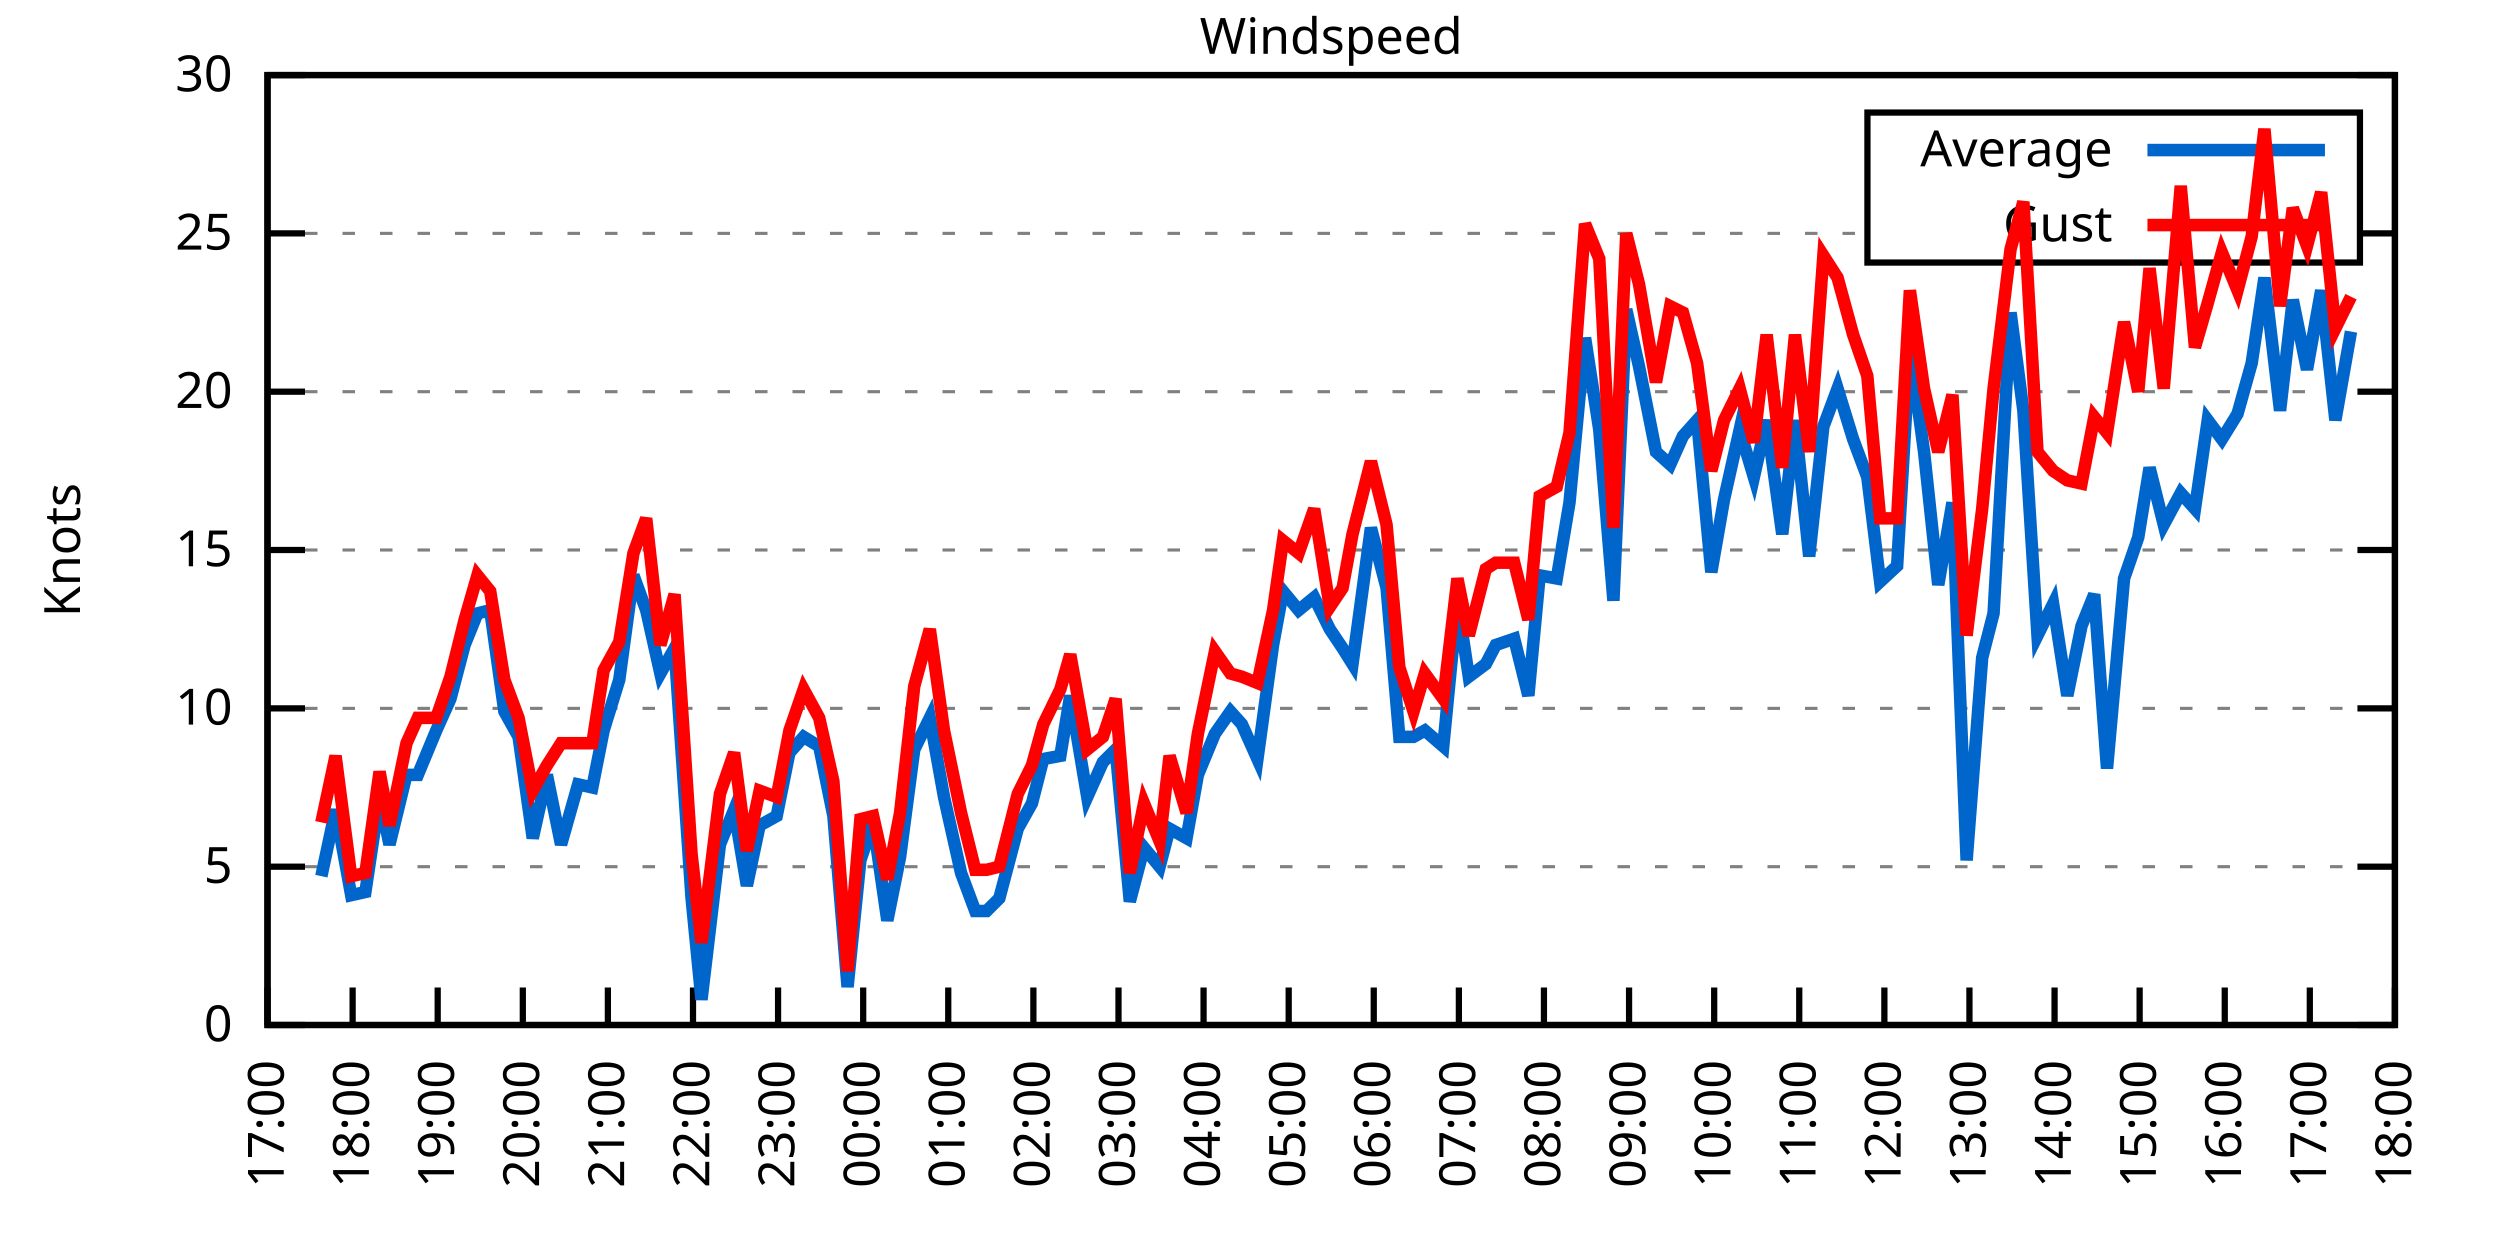
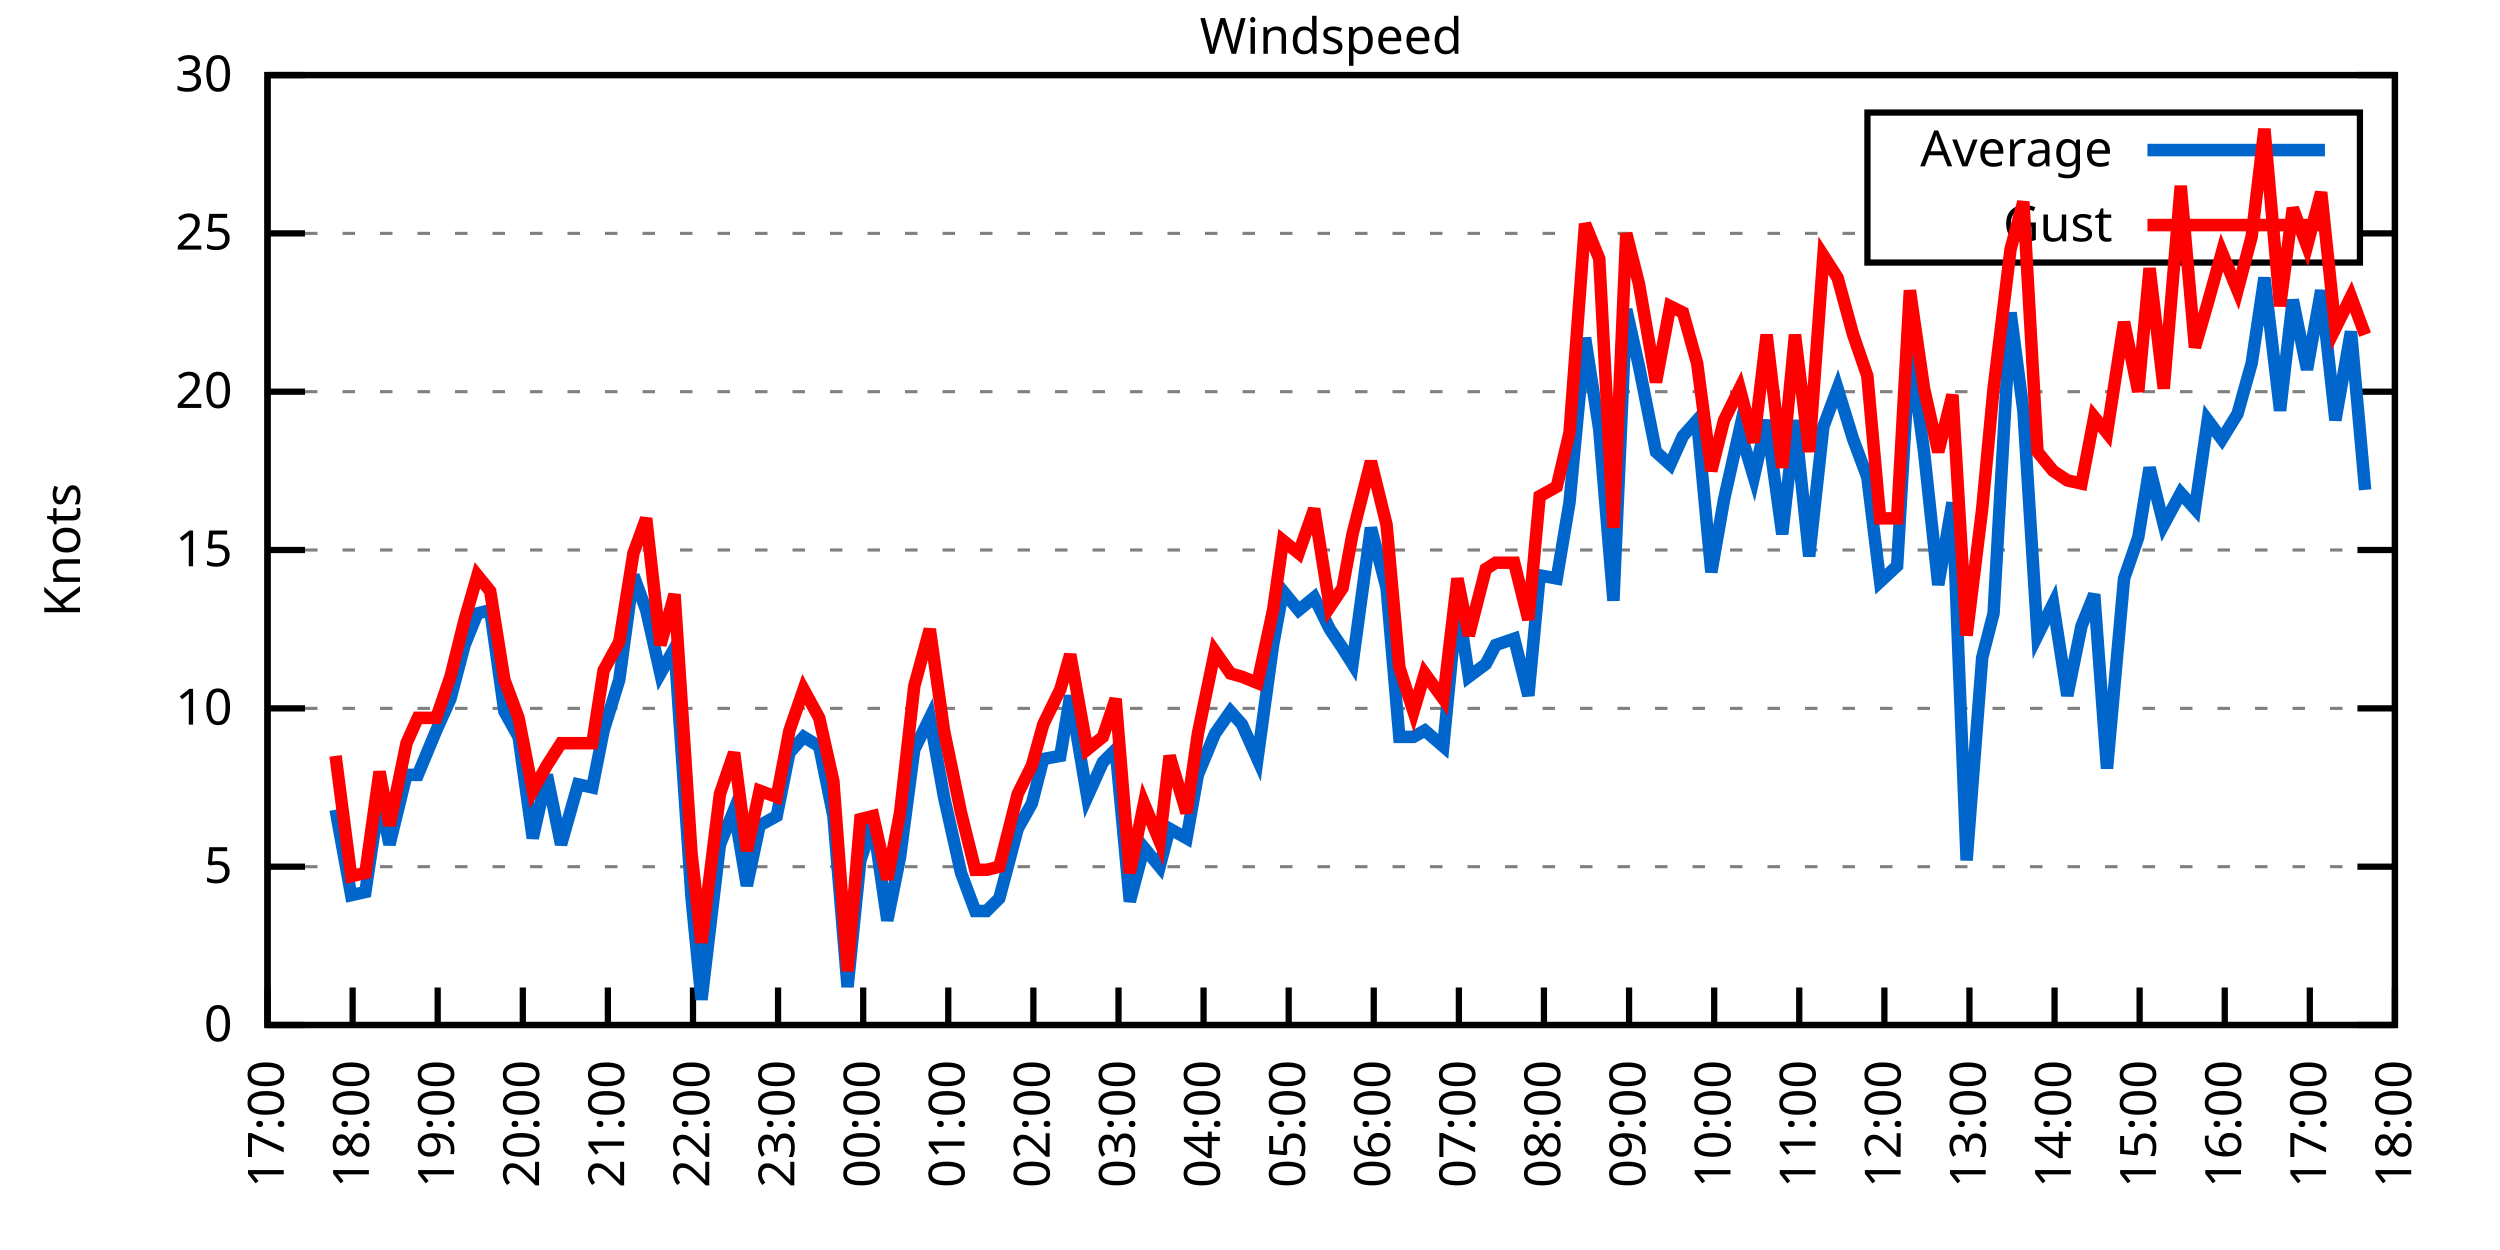
<svg xmlns="http://www.w3.org/2000/svg" xmlns:xlink="http://www.w3.org/1999/xlink" width="400" height="200" viewBox="0 0 400 200">
  <g id="gnuplot_canvas">
    <rect x="0" y="0" width="400" height="200" fill="none" />
    <defs>
      <circle id="gpDot" r="0.5" stroke-width="0.5" stroke="currentColor" />
      <path id="gpPt0" stroke-width="0.333" stroke="currentColor" d="M-1,0 h2 M0,-1 v2" />
      <path id="gpPt1" stroke-width="0.333" stroke="currentColor" d="M-1,-1 L1,1 M1,-1 L-1,1" />
      <path id="gpPt2" stroke-width="0.333" stroke="currentColor" d="M-1,0 L1,0 M0,-1 L0,1 M-1,-1 L1,1 M-1,1 L1,-1" />
      <rect id="gpPt3" stroke-width="0.333" stroke="currentColor" x="-1" y="-1" width="2" height="2" />
      <rect id="gpPt4" stroke-width="0.333" stroke="currentColor" fill="currentColor" x="-1" y="-1" width="2" height="2" />
      <circle id="gpPt5" stroke-width="0.333" stroke="currentColor" cx="0" cy="0" r="1" />
      <use xlink:href="#gpPt5" id="gpPt6" fill="currentColor" stroke="none" />
      <path id="gpPt7" stroke-width="0.333" stroke="currentColor" d="M0,-1.33 L-1.33,0.67 L1.33,0.67 z" />
      <use xlink:href="#gpPt7" id="gpPt8" fill="currentColor" stroke="none" />
      <use xlink:href="#gpPt7" id="gpPt9" stroke="currentColor" transform="rotate(180)" />
      <use xlink:href="#gpPt9" id="gpPt10" fill="currentColor" stroke="none" />
      <use xlink:href="#gpPt3" id="gpPt11" stroke="currentColor" transform="rotate(45)" />
      <use xlink:href="#gpPt11" id="gpPt12" fill="currentColor" stroke="none" />
      <path id="gpPt13" stroke-width="0.333" stroke="currentColor" d="M0,1.330 L1.265,0.411 L0.782,-1.067 L-0.782,-1.076 L-1.265,0.411 z" />
      <use xlink:href="#gpPt13" id="gpPt14" fill="currentColor" stroke="none" />
      <filter id="textbox" filterUnits="objectBoundingBox" x="0" y="0" height="1" width="1">
        <feFlood flood-color="white" flood-opacity="1" result="bgnd" />
        <feComposite in="SourceGraphic" in2="bgnd" operator="atop" />
      </filter>
      <filter id="greybox" filterUnits="objectBoundingBox" x="0" y="0" height="1" width="1">
        <feFlood flood-color="lightgrey" flood-opacity="1" result="grey" />
        <feComposite in="SourceGraphic" in2="grey" operator="atop" />
      </filter>
    </defs>
    <g fill="none" color="white" stroke="currentColor" stroke-width="1.00" stroke-linecap="butt" stroke-linejoin="miter">
</g>
    <g fill="none" color="black" stroke="currentColor" stroke-width="1.00" stroke-linecap="butt" stroke-linejoin="miter">
      <g stroke="none" shape-rendering="crispEdges">
        <polygon fill="rgb(255, 255, 255)" points="42.80,164.00 383.18,164.00 383.18,12.02 42.80,12.02 " />
      </g>
    </g>
    <g fill="none" color="black" stroke="currentColor" stroke-width="1.00" stroke-linecap="butt" stroke-linejoin="miter">
</g>
    <g fill="none" color="black" stroke="black" stroke-width="0.50" stroke-linecap="butt" stroke-linejoin="miter">
</g>
    <g fill="none" color="gray" stroke="currentColor" stroke-width="0.50" stroke-linecap="butt" stroke-linejoin="miter">
      <path stroke="gray" stroke-dasharray="2,4" class="gridline" d="M42.80,164.00 L383.19,164.00  " />
    </g>
    <g fill="none" color="gray" stroke="gray" stroke-width="1.00" stroke-linecap="butt" stroke-linejoin="miter">
</g>
    <g fill="none" color="black" stroke="currentColor" stroke-width="1.00" stroke-linecap="butt" stroke-linejoin="miter">
      <path stroke="black" d="M42.80,164.00 L48.80,164.00 M383.19,164.00 L377.19,164.00  " />
      <g transform="translate(37.20,166.60)" stroke="none" fill="black" font-family="Sans" font-size="8.00" text-anchor="end">
        <text>
          <tspan font-family="Sans"> 0</tspan>
        </text>
      </g>
    </g>
    <g fill="none" color="black" stroke="currentColor" stroke-width="1.00" stroke-linecap="butt" stroke-linejoin="miter">
</g>
    <g fill="none" color="black" stroke="black" stroke-width="0.50" stroke-linecap="butt" stroke-linejoin="miter">
</g>
    <g fill="none" color="gray" stroke="currentColor" stroke-width="0.50" stroke-linecap="butt" stroke-linejoin="miter">
      <path stroke="gray" stroke-dasharray="2,4" class="gridline" d="M42.80,138.67 L383.19,138.67  " />
    </g>
    <g fill="none" color="gray" stroke="gray" stroke-width="1.00" stroke-linecap="butt" stroke-linejoin="miter">
</g>
    <g fill="none" color="black" stroke="currentColor" stroke-width="1.00" stroke-linecap="butt" stroke-linejoin="miter">
      <path stroke="black" d="M42.80,138.67 L48.80,138.67 M383.19,138.67 L377.19,138.67  " />
      <g transform="translate(37.20,141.27)" stroke="none" fill="black" font-family="Sans" font-size="8.00" text-anchor="end">
        <text>
          <tspan font-family="Sans"> 5</tspan>
        </text>
      </g>
    </g>
    <g fill="none" color="black" stroke="currentColor" stroke-width="1.00" stroke-linecap="butt" stroke-linejoin="miter">
</g>
    <g fill="none" color="black" stroke="black" stroke-width="0.50" stroke-linecap="butt" stroke-linejoin="miter">
</g>
    <g fill="none" color="gray" stroke="currentColor" stroke-width="0.50" stroke-linecap="butt" stroke-linejoin="miter">
      <path stroke="gray" stroke-dasharray="2,4" class="gridline" d="M42.80,113.34 L383.19,113.34  " />
    </g>
    <g fill="none" color="gray" stroke="gray" stroke-width="1.00" stroke-linecap="butt" stroke-linejoin="miter">
</g>
    <g fill="none" color="black" stroke="currentColor" stroke-width="1.00" stroke-linecap="butt" stroke-linejoin="miter">
      <path stroke="black" d="M42.80,113.34 L48.80,113.34 M383.19,113.34 L377.19,113.34  " />
      <g transform="translate(37.20,115.94)" stroke="none" fill="black" font-family="Sans" font-size="8.00" text-anchor="end">
        <text>
          <tspan font-family="Sans"> 10</tspan>
        </text>
      </g>
    </g>
    <g fill="none" color="black" stroke="currentColor" stroke-width="1.00" stroke-linecap="butt" stroke-linejoin="miter">
</g>
    <g fill="none" color="black" stroke="black" stroke-width="0.50" stroke-linecap="butt" stroke-linejoin="miter">
</g>
    <g fill="none" color="gray" stroke="currentColor" stroke-width="0.50" stroke-linecap="butt" stroke-linejoin="miter">
      <path stroke="gray" stroke-dasharray="2,4" class="gridline" d="M42.80,88.00 L383.19,88.00  " />
    </g>
    <g fill="none" color="gray" stroke="gray" stroke-width="1.00" stroke-linecap="butt" stroke-linejoin="miter">
</g>
    <g fill="none" color="black" stroke="currentColor" stroke-width="1.00" stroke-linecap="butt" stroke-linejoin="miter">
      <path stroke="black" d="M42.80,88.00 L48.80,88.00 M383.19,88.00 L377.19,88.00  " />
      <g transform="translate(37.20,90.60)" stroke="none" fill="black" font-family="Sans" font-size="8.00" text-anchor="end">
        <text>
          <tspan font-family="Sans"> 15</tspan>
        </text>
      </g>
    </g>
    <g fill="none" color="black" stroke="currentColor" stroke-width="1.00" stroke-linecap="butt" stroke-linejoin="miter">
</g>
    <g fill="none" color="black" stroke="black" stroke-width="0.50" stroke-linecap="butt" stroke-linejoin="miter">
</g>
    <g fill="none" color="gray" stroke="currentColor" stroke-width="0.50" stroke-linecap="butt" stroke-linejoin="miter">
      <path stroke="gray" stroke-dasharray="2,4" class="gridline" d="M42.80,62.67 L383.19,62.67  " />
    </g>
    <g fill="none" color="gray" stroke="gray" stroke-width="1.00" stroke-linecap="butt" stroke-linejoin="miter">
</g>
    <g fill="none" color="black" stroke="currentColor" stroke-width="1.00" stroke-linecap="butt" stroke-linejoin="miter">
      <path stroke="black" d="M42.80,62.67 L48.80,62.67 M383.19,62.67 L377.19,62.67  " />
      <g transform="translate(37.20,65.27)" stroke="none" fill="black" font-family="Sans" font-size="8.00" text-anchor="end">
        <text>
          <tspan font-family="Sans"> 20</tspan>
        </text>
      </g>
    </g>
    <g fill="none" color="black" stroke="currentColor" stroke-width="1.00" stroke-linecap="butt" stroke-linejoin="miter">
</g>
    <g fill="none" color="black" stroke="black" stroke-width="0.50" stroke-linecap="butt" stroke-linejoin="miter">
</g>
    <g fill="none" color="gray" stroke="currentColor" stroke-width="0.50" stroke-linecap="butt" stroke-linejoin="miter">
      <path stroke="gray" stroke-dasharray="2,4" class="gridline" d="M42.80,37.34 L298.79,37.34 M377.59,37.34 L383.19,37.34  " />
    </g>
    <g fill="none" color="gray" stroke="gray" stroke-width="1.00" stroke-linecap="butt" stroke-linejoin="miter">
</g>
    <g fill="none" color="black" stroke="currentColor" stroke-width="1.00" stroke-linecap="butt" stroke-linejoin="miter">
      <path stroke="black" d="M42.80,37.34 L48.80,37.34 M383.19,37.34 L377.19,37.34  " />
      <g transform="translate(37.20,39.94)" stroke="none" fill="black" font-family="Sans" font-size="8.00" text-anchor="end">
        <text>
          <tspan font-family="Sans"> 25</tspan>
        </text>
      </g>
    </g>
    <g fill="none" color="black" stroke="currentColor" stroke-width="1.00" stroke-linecap="butt" stroke-linejoin="miter">
</g>
    <g fill="none" color="black" stroke="black" stroke-width="0.50" stroke-linecap="butt" stroke-linejoin="miter">
</g>
    <g fill="none" color="gray" stroke="currentColor" stroke-width="0.50" stroke-linecap="butt" stroke-linejoin="miter">
      <path stroke="gray" stroke-dasharray="2,4" class="gridline" d="M42.80,12.01 L383.19,12.01  " />
    </g>
    <g fill="none" color="gray" stroke="gray" stroke-width="1.00" stroke-linecap="butt" stroke-linejoin="miter">
</g>
    <g fill="none" color="black" stroke="currentColor" stroke-width="1.00" stroke-linecap="butt" stroke-linejoin="miter">
      <path stroke="black" d="M42.80,12.01 L48.80,12.01 M383.19,12.01 L377.19,12.01  " />
      <g transform="translate(37.20,14.61)" stroke="none" fill="black" font-family="Sans" font-size="8.00" text-anchor="end">
        <text>
          <tspan font-family="Sans"> 30</tspan>
        </text>
      </g>
    </g>
    <g fill="none" color="black" stroke="currentColor" stroke-width="1.00" stroke-linecap="butt" stroke-linejoin="miter">
      <path stroke="black" d="M42.80,164.00 L42.80,158.00  " />
      <g transform="translate(45.40,169.60) rotate(270.00)" stroke="none" fill="black" font-family="Sans" font-size="8.00" text-anchor="end">
        <text>
          <tspan font-family="Sans">17:00</tspan>
        </text>
      </g>
    </g>
    <g fill="none" color="black" stroke="currentColor" stroke-width="1.00" stroke-linecap="butt" stroke-linejoin="miter">
      <path stroke="black" d="M56.42,164.00 L56.42,158.00  " />
      <g transform="translate(59.02,169.60) rotate(270.00)" stroke="none" fill="black" font-family="Sans" font-size="8.00" text-anchor="end">
        <text>
          <tspan font-family="Sans">18:00</tspan>
        </text>
      </g>
    </g>
    <g fill="none" color="black" stroke="currentColor" stroke-width="1.00" stroke-linecap="butt" stroke-linejoin="miter">
      <path stroke="black" d="M70.03,164.00 L70.03,158.00  " />
      <g transform="translate(72.63,169.60) rotate(270.00)" stroke="none" fill="black" font-family="Sans" font-size="8.00" text-anchor="end">
        <text>
          <tspan font-family="Sans">19:00</tspan>
        </text>
      </g>
    </g>
    <g fill="none" color="black" stroke="currentColor" stroke-width="1.00" stroke-linecap="butt" stroke-linejoin="miter">
      <path stroke="black" d="M83.65,164.00 L83.65,158.00  " />
      <g transform="translate(86.25,169.60) rotate(270.00)" stroke="none" fill="black" font-family="Sans" font-size="8.00" text-anchor="end">
        <text>
          <tspan font-family="Sans">20:00</tspan>
        </text>
      </g>
    </g>
    <g fill="none" color="black" stroke="currentColor" stroke-width="1.00" stroke-linecap="butt" stroke-linejoin="miter">
      <path stroke="black" d="M97.26,164.00 L97.26,158.00  " />
      <g transform="translate(99.86,169.60) rotate(270.00)" stroke="none" fill="black" font-family="Sans" font-size="8.00" text-anchor="end">
        <text>
          <tspan font-family="Sans">21:00</tspan>
        </text>
      </g>
    </g>
    <g fill="none" color="black" stroke="currentColor" stroke-width="1.00" stroke-linecap="butt" stroke-linejoin="miter">
      <path stroke="black" d="M110.88,164.00 L110.88,158.00  " />
      <g transform="translate(113.48,169.60) rotate(270.00)" stroke="none" fill="black" font-family="Sans" font-size="8.00" text-anchor="end">
        <text>
          <tspan font-family="Sans">22:00</tspan>
        </text>
      </g>
    </g>
    <g fill="none" color="black" stroke="currentColor" stroke-width="1.00" stroke-linecap="butt" stroke-linejoin="miter">
      <path stroke="black" d="M124.49,164.00 L124.49,158.00  " />
      <g transform="translate(127.09,169.60) rotate(270.00)" stroke="none" fill="black" font-family="Sans" font-size="8.00" text-anchor="end">
        <text>
          <tspan font-family="Sans">23:00</tspan>
        </text>
      </g>
    </g>
    <g fill="none" color="black" stroke="currentColor" stroke-width="1.00" stroke-linecap="butt" stroke-linejoin="miter">
      <path stroke="black" d="M138.11,164.00 L138.11,158.00  " />
      <g transform="translate(140.71,169.60) rotate(270.00)" stroke="none" fill="black" font-family="Sans" font-size="8.00" text-anchor="end">
        <text>
          <tspan font-family="Sans">00:00</tspan>
        </text>
      </g>
    </g>
    <g fill="none" color="black" stroke="currentColor" stroke-width="1.00" stroke-linecap="butt" stroke-linejoin="miter">
      <path stroke="black" d="M151.72,164.00 L151.72,158.00  " />
      <g transform="translate(154.32,169.60) rotate(270.00)" stroke="none" fill="black" font-family="Sans" font-size="8.00" text-anchor="end">
        <text>
          <tspan font-family="Sans">01:00</tspan>
        </text>
      </g>
    </g>
    <g fill="none" color="black" stroke="currentColor" stroke-width="1.00" stroke-linecap="butt" stroke-linejoin="miter">
      <path stroke="black" d="M165.34,164.00 L165.34,158.00  " />
      <g transform="translate(167.94,169.60) rotate(270.00)" stroke="none" fill="black" font-family="Sans" font-size="8.00" text-anchor="end">
        <text>
          <tspan font-family="Sans">02:00</tspan>
        </text>
      </g>
    </g>
    <g fill="none" color="black" stroke="currentColor" stroke-width="1.00" stroke-linecap="butt" stroke-linejoin="miter">
      <path stroke="black" d="M178.96,164.00 L178.96,158.00  " />
      <g transform="translate(181.56,169.60) rotate(270.00)" stroke="none" fill="black" font-family="Sans" font-size="8.00" text-anchor="end">
        <text>
          <tspan font-family="Sans">03:00</tspan>
        </text>
      </g>
    </g>
    <g fill="none" color="black" stroke="currentColor" stroke-width="1.00" stroke-linecap="butt" stroke-linejoin="miter">
      <path stroke="black" d="M192.57,164.00 L192.57,158.00  " />
      <g transform="translate(195.17,169.60) rotate(270.00)" stroke="none" fill="black" font-family="Sans" font-size="8.00" text-anchor="end">
        <text>
          <tspan font-family="Sans">04:00</tspan>
        </text>
      </g>
    </g>
    <g fill="none" color="black" stroke="currentColor" stroke-width="1.00" stroke-linecap="butt" stroke-linejoin="miter">
      <path stroke="black" d="M206.19,164.00 L206.19,158.00  " />
      <g transform="translate(208.79,169.60) rotate(270.00)" stroke="none" fill="black" font-family="Sans" font-size="8.00" text-anchor="end">
        <text>
          <tspan font-family="Sans">05:00</tspan>
        </text>
      </g>
    </g>
    <g fill="none" color="black" stroke="currentColor" stroke-width="1.00" stroke-linecap="butt" stroke-linejoin="miter">
      <path stroke="black" d="M219.80,164.00 L219.80,158.00  " />
      <g transform="translate(222.40,169.60) rotate(270.00)" stroke="none" fill="black" font-family="Sans" font-size="8.00" text-anchor="end">
        <text>
          <tspan font-family="Sans">06:00</tspan>
        </text>
      </g>
    </g>
    <g fill="none" color="black" stroke="currentColor" stroke-width="1.00" stroke-linecap="butt" stroke-linejoin="miter">
      <path stroke="black" d="M233.42,164.00 L233.42,158.00  " />
      <g transform="translate(236.02,169.60) rotate(270.00)" stroke="none" fill="black" font-family="Sans" font-size="8.00" text-anchor="end">
        <text>
          <tspan font-family="Sans">07:00</tspan>
        </text>
      </g>
    </g>
    <g fill="none" color="black" stroke="currentColor" stroke-width="1.00" stroke-linecap="butt" stroke-linejoin="miter">
      <path stroke="black" d="M247.03,164.00 L247.03,158.00  " />
      <g transform="translate(249.63,169.60) rotate(270.00)" stroke="none" fill="black" font-family="Sans" font-size="8.00" text-anchor="end">
        <text>
          <tspan font-family="Sans">08:00</tspan>
        </text>
      </g>
    </g>
    <g fill="none" color="black" stroke="currentColor" stroke-width="1.00" stroke-linecap="butt" stroke-linejoin="miter">
      <path stroke="black" d="M260.65,164.00 L260.65,158.00  " />
      <g transform="translate(263.25,169.60) rotate(270.00)" stroke="none" fill="black" font-family="Sans" font-size="8.00" text-anchor="end">
        <text>
          <tspan font-family="Sans">09:00</tspan>
        </text>
      </g>
    </g>
    <g fill="none" color="black" stroke="currentColor" stroke-width="1.00" stroke-linecap="butt" stroke-linejoin="miter">
      <path stroke="black" d="M274.27,164.00 L274.27,158.00  " />
      <g transform="translate(276.87,169.60) rotate(270.00)" stroke="none" fill="black" font-family="Sans" font-size="8.00" text-anchor="end">
        <text>
          <tspan font-family="Sans">10:00</tspan>
        </text>
      </g>
    </g>
    <g fill="none" color="black" stroke="currentColor" stroke-width="1.00" stroke-linecap="butt" stroke-linejoin="miter">
      <path stroke="black" d="M287.88,164.00 L287.88,158.00  " />
      <g transform="translate(290.48,169.60) rotate(270.00)" stroke="none" fill="black" font-family="Sans" font-size="8.00" text-anchor="end">
        <text>
          <tspan font-family="Sans">11:00</tspan>
        </text>
      </g>
    </g>
    <g fill="none" color="black" stroke="currentColor" stroke-width="1.00" stroke-linecap="butt" stroke-linejoin="miter">
      <path stroke="black" d="M301.50,164.00 L301.50,158.00  " />
      <g transform="translate(304.10,169.60) rotate(270.00)" stroke="none" fill="black" font-family="Sans" font-size="8.00" text-anchor="end">
        <text>
          <tspan font-family="Sans">12:00</tspan>
        </text>
      </g>
    </g>
    <g fill="none" color="black" stroke="currentColor" stroke-width="1.00" stroke-linecap="butt" stroke-linejoin="miter">
      <path stroke="black" d="M315.11,164.00 L315.11,158.00  " />
      <g transform="translate(317.71,169.60) rotate(270.00)" stroke="none" fill="black" font-family="Sans" font-size="8.00" text-anchor="end">
        <text>
          <tspan font-family="Sans">13:00</tspan>
        </text>
      </g>
    </g>
    <g fill="none" color="black" stroke="currentColor" stroke-width="1.00" stroke-linecap="butt" stroke-linejoin="miter">
      <path stroke="black" d="M328.73,164.00 L328.73,158.00  " />
      <g transform="translate(331.33,169.60) rotate(270.00)" stroke="none" fill="black" font-family="Sans" font-size="8.00" text-anchor="end">
        <text>
          <tspan font-family="Sans">14:00</tspan>
        </text>
      </g>
    </g>
    <g fill="none" color="black" stroke="currentColor" stroke-width="1.00" stroke-linecap="butt" stroke-linejoin="miter">
      <path stroke="black" d="M342.34,164.00 L342.34,158.00  " />
      <g transform="translate(344.94,169.60) rotate(270.00)" stroke="none" fill="black" font-family="Sans" font-size="8.00" text-anchor="end">
        <text>
          <tspan font-family="Sans">15:00</tspan>
        </text>
      </g>
    </g>
    <g fill="none" color="black" stroke="currentColor" stroke-width="1.00" stroke-linecap="butt" stroke-linejoin="miter">
      <path stroke="black" d="M355.96,164.00 L355.96,158.00  " />
      <g transform="translate(358.56,169.60) rotate(270.00)" stroke="none" fill="black" font-family="Sans" font-size="8.00" text-anchor="end">
        <text>
          <tspan font-family="Sans">16:00</tspan>
        </text>
      </g>
    </g>
    <g fill="none" color="black" stroke="currentColor" stroke-width="1.00" stroke-linecap="butt" stroke-linejoin="miter">
      <path stroke="black" d="M369.57,164.00 L369.57,158.00  " />
      <g transform="translate(372.17,169.60) rotate(270.00)" stroke="none" fill="black" font-family="Sans" font-size="8.00" text-anchor="end">
        <text>
          <tspan font-family="Sans">17:00</tspan>
        </text>
      </g>
    </g>
    <g fill="none" color="black" stroke="currentColor" stroke-width="1.00" stroke-linecap="butt" stroke-linejoin="miter">
      <path stroke="black" d="M383.19,164.00 L383.19,158.00  " />
      <g transform="translate(385.79,169.60) rotate(270.00)" stroke="none" fill="black" font-family="Sans" font-size="8.00" text-anchor="end">
        <text>
          <tspan font-family="Sans">18:00</tspan>
        </text>
      </g>
    </g>
    <g fill="none" color="black" stroke="currentColor" stroke-width="1.00" stroke-linecap="butt" stroke-linejoin="miter">
</g>
    <g fill="none" color="black" stroke="currentColor" stroke-width="1.00" stroke-linecap="butt" stroke-linejoin="miter">
      <path stroke="black" d="M42.80,12.01 L42.80,164.00 L383.19,164.00 L383.19,12.01 L42.80,12.01 Z  " />
    </g>
    <g fill="none" color="black" stroke="currentColor" stroke-width="1.00" stroke-linecap="butt" stroke-linejoin="miter">
</g>
    <g fill="none" color="black" stroke="currentColor" stroke-width="1.00" stroke-linecap="butt" stroke-linejoin="miter">
      <path stroke="black" d="M298.79,42.01 L298.79,18.01 L377.59,18.01 L377.59,42.01 L298.79,42.01 Z  " />
    </g>
    <g id="Windspeed_plot_1">
      <g fill="none" color="white" stroke="black" stroke-width="2.00" stroke-linecap="butt" stroke-linejoin="miter">
</g>
      <g fill="none" color="black" stroke="currentColor" stroke-width="2.00" stroke-linecap="butt" stroke-linejoin="miter">
        <g transform="translate(337.99,26.61)" stroke="none" fill="black" font-family="Sans" font-size="8.00" text-anchor="end">
          <text>
            <tspan font-family="Sans">Average</tspan>
          </text>
        </g>
      </g>
      <g fill="none" color="black" stroke="currentColor" stroke-width="2.00" stroke-linecap="butt" stroke-linejoin="miter">
-         <path stroke="rgb(  0, 102, 204)" d="M343.59,24.01 L371.99,24.01 M51.42,140.19 L53.69,129.55 L56.19,143.23 L58.46,142.72 L60.73,127.52 L62.32,135.12   L65.04,123.98 L66.85,123.98 L69.80,116.88 L72.07,111.82 L74.34,103.20 L76.39,98.14 L78.43,97.63 L80.70,113.84   L82.97,117.90 L85.24,134.11 L87.50,123.98 L89.77,135.12 L92.50,125.50 L94.77,126.00 L96.58,116.88 L99.08,108.78   L101.35,92.06 L103.39,97.63 L105.66,107.76 L107.93,103.71 L110.65,143.73 L112.24,159.95 L115.19,135.12 L117.46,129.55   L119.50,141.71 L121.54,132.08 L124.27,130.56 L126.31,120.43 L128.58,117.90 L131.07,119.42 L133.34,130.56 L135.61,157.92   L137.66,137.66 L139.70,131.58 L141.97,147.28 L144.01,137.15 L146.28,119.92 L148.77,114.86 L151.04,127.52 L153.77,139.68   L156.04,145.76 L157.85,145.76 L159.89,143.73 L162.84,132.59 L165.11,128.54 L166.93,121.44 L169.65,120.94 L171.24,111.31   L173.96,127.52 L176.46,121.95 L178.50,119.92 L180.77,144.24 L183.04,135.63 L185.54,138.67 L187.13,132.59 L189.85,134.11   L191.66,123.98 L194.39,117.39 L196.88,113.84 L198.70,115.87 L201.19,121.44 L203.69,103.20 L205.28,94.59 L207.78,97.63   L210.27,95.60 L212.77,100.67 L214.81,103.71 L216.40,106.24 L219.35,84.46 L221.85,94.08 L223.89,117.90 L226.16,117.90   L227.97,116.88 L230.92,119.42 L233.19,96.11 L235.01,108.27 L237.73,106.24 L239.32,103.20 L242.27,102.19 L244.54,111.31   L246.35,92.06 L249.08,92.56 L251.12,80.41 L253.61,54.06 L255.88,68.75 L258.15,96.11 L260.20,49.50 L262.24,58.62   L264.96,72.30 L267.23,74.33 L269.27,69.77 L271.54,67.23 L273.81,91.55 L275.85,79.90 L278.35,68.75 L280.62,76.35   L282.66,67.23 L285.16,85.47 L287.20,67.23 L289.47,89.02 L291.74,68.25 L294.01,62.17 L296.50,70.27 L298.77,76.35   L300.82,93.07 L303.54,90.54 L305.58,55.58 L307.85,72.30 L310.12,93.58 L312.39,80.41 L314.66,137.66 L317.15,105.23   L318.97,98.14 L321.69,50.01 L323.74,65.71 L326.00,101.68 L328.50,96.62 L330.77,111.31 L333.04,100.16 L335.08,95.10   L337.12,122.96 L339.85,92.56 L342.12,85.98 L343.93,74.83 L346.20,83.95 L348.92,78.89 L351.19,81.42 L353.24,67.23   L355.50,70.27 L358.00,66.22 L360.27,58.11 L362.31,44.43 L364.81,65.71 L366.85,47.98 L369.12,59.13 L371.39,46.46   L373.66,67.23 L376.16,53.05  " />
+         <path stroke="rgb(  0, 102, 204)" d="M343.59,24.01 L371.99,24.01 M53.69,129.55 L56.19,143.23 L58.46,142.72 L60.73,127.52 L62.32,135.12 L65.04,123.98   L66.85,123.98 L69.80,116.88 L72.07,111.82 L74.34,103.20 L76.39,98.14 L78.43,97.63 L80.70,113.84 L82.97,117.90   L85.24,134.11 L87.50,123.98 L89.77,135.12 L92.50,125.50 L94.77,126.00 L96.58,116.88 L99.08,108.78 L101.35,92.06   L103.39,97.63 L105.66,107.76 L107.93,103.71 L110.65,143.73 L112.24,159.95 L115.19,135.12 L117.46,129.55 L119.50,141.71   L121.54,132.08 L124.27,130.56 L126.31,120.43 L128.58,117.90 L131.07,119.42 L133.34,130.56 L135.61,157.92 L137.66,137.66   L139.70,131.58 L141.97,147.28 L144.01,137.15 L146.28,119.92 L148.77,114.86 L151.04,127.52 L153.77,139.68 L156.04,145.76   L157.85,145.76 L159.89,143.73 L162.84,132.59 L165.11,128.54 L166.93,121.44 L169.65,120.94 L171.24,111.31 L173.96,127.52   L176.46,121.95 L178.50,119.92 L180.77,144.24 L183.04,135.63 L185.54,138.67 L187.13,132.59 L189.85,134.11 L191.66,123.98   L194.39,117.39 L196.88,113.84 L198.70,115.87 L201.19,121.44 L203.69,103.20 L205.28,94.59 L207.78,97.63 L210.27,95.60   L212.77,100.67 L214.81,103.71 L216.40,106.24 L219.35,84.46 L221.85,94.08 L223.89,117.90 L226.16,117.90 L227.97,116.88   L230.92,119.42 L233.19,96.11 L235.01,108.27 L237.73,106.24 L239.32,103.20 L242.27,102.19 L244.54,111.31 L246.35,92.06   L249.08,92.56 L251.12,80.41 L253.61,54.06 L255.88,68.75 L258.15,96.11 L260.20,49.50 L262.24,58.62 L264.96,72.30   L267.23,74.33 L269.27,69.77 L271.54,67.23 L273.81,91.55 L275.85,79.90 L278.35,68.75 L280.62,76.35 L282.66,67.23   L285.16,85.47 L287.20,67.23 L289.47,89.02 L291.74,68.25 L294.01,62.17 L296.50,70.27 L298.77,76.35 L300.82,93.07   L303.54,90.54 L305.58,55.58 L307.85,72.30 L310.12,93.58 L312.39,80.41 L314.66,137.66 L317.15,105.23 L318.97,98.14   L321.69,50.01 L323.74,65.71 L326.00,101.68 L328.50,96.62 L330.77,111.31 L333.04,100.16 L335.08,95.10 L337.12,122.96   L339.85,92.56 L342.12,85.98 L343.93,74.83 L346.20,83.95 L348.92,78.89 L351.19,81.42 L353.24,67.23 L355.50,70.27   L358.00,66.22 L360.27,58.11 L362.31,44.43 L364.81,65.71 L366.85,47.98 L369.12,59.13 L371.39,46.46 L373.66,67.23   L376.16,53.05 L378.42,78.38  " />
      </g>
    </g>
    <g id="Windspeed_plot_2">
      <g fill="none" color="black" stroke="currentColor" stroke-width="2.00" stroke-linecap="butt" stroke-linejoin="miter">
        <g transform="translate(337.99,38.61)" stroke="none" fill="black" font-family="Sans" font-size="8.00" text-anchor="end">
          <text>
            <tspan font-family="Sans">Gust</tspan>
          </text>
        </g>
      </g>
      <g fill="none" color="black" stroke="currentColor" stroke-width="2.00" stroke-linecap="butt" stroke-linejoin="miter">
-         <path stroke="rgb(255,   0,   0)" d="M343.59,36.01 L371.99,36.01 M51.42,131.58 L53.69,120.94 L56.19,140.19 L58.46,139.68 L60.73,123.47 L62.32,132.08   L65.04,118.91 L66.85,114.86 L69.80,114.86 L72.07,108.27 L74.34,99.15 L76.39,92.06 L78.43,94.59 L80.70,108.78   L82.97,114.86 L85.24,126.51 L87.50,122.46 L89.77,118.91 L92.50,118.91 L94.77,118.91 L96.58,107.26 L99.08,102.70   L101.35,88.51 L103.39,82.94 L105.66,103.20 L107.93,95.10 L110.65,136.64 L112.24,150.83 L115.19,127.02 L117.46,120.43   L119.50,136.14 L121.54,126.51 L124.27,127.52 L126.31,116.88 L128.58,110.30 L131.07,114.86 L133.34,124.99 L135.61,155.39   L137.66,131.07 L139.70,130.56 L141.97,140.69 L144.01,130.06 L146.28,109.79 L148.77,100.67 L151.04,116.88 L153.77,130.06   L156.04,139.17 L157.85,139.17 L159.89,138.67 L162.84,127.02 L165.11,122.46 L166.93,115.87 L169.65,110.30 L171.24,104.72   L173.96,119.92 L176.46,117.90 L178.50,111.82 L180.77,139.68 L183.04,128.54 L185.54,134.62 L187.13,120.94 L189.85,130.06   L191.66,117.39 L194.39,104.22 L196.88,107.76 L198.70,108.27 L201.19,109.28 L203.69,97.63 L205.28,86.49 L207.78,88.51   L210.27,81.42 L212.77,97.12 L214.81,94.08 L216.40,85.47 L219.35,73.82 L221.85,83.95 L223.89,106.75 L226.16,113.84   L227.97,107.76 L230.92,111.82 L233.19,92.56 L235.01,101.68 L237.73,91.04 L239.32,90.03 L242.27,90.03 L244.54,99.15   L246.35,79.39 L249.08,77.87 L251.12,69.26 L253.61,35.82 L255.88,41.39 L258.15,84.46 L260.20,37.34 L262.24,45.45   L264.96,61.15 L267.23,48.99 L269.27,50.01 L271.54,58.11 L273.81,75.34 L275.85,67.23 L278.35,62.17 L280.62,70.78   L282.66,53.55 L285.16,74.83 L287.20,53.55 L289.47,72.30 L291.74,40.89 L294.01,44.43 L296.50,53.55 L298.77,60.14   L300.82,82.94 L303.54,82.94 L305.58,46.46 L307.85,62.17 L310.12,72.30 L312.39,63.18 L314.66,101.68 L317.15,81.42   L318.97,62.17 L321.69,39.87 L323.74,32.28 L326.00,72.30 L328.50,75.34 L330.77,76.86 L333.04,77.37 L335.08,66.73   L337.12,69.26 L339.85,51.53 L342.12,62.67 L343.93,42.91 L346.20,62.17 L348.92,29.74 L351.19,55.58 L353.24,48.49   L355.50,40.38 L358.00,46.46 L360.27,37.85 L362.31,20.62 L364.81,48.99 L366.85,33.29 L369.12,39.37 L371.39,30.76   L373.66,52.54 L376.16,47.47  " />
+         <path stroke="rgb(255,   0,   0)" d="M343.59,36.01 L371.99,36.01 M53.69,120.94 L56.19,140.19 L58.46,139.68 L60.73,123.47 L62.32,132.08 L65.04,118.91   L66.85,114.86 L69.80,114.86 L72.07,108.27 L74.34,99.15 L76.39,92.06 L78.43,94.59 L80.70,108.78 L82.97,114.86   L85.24,126.51 L87.50,122.46 L89.77,118.91 L92.50,118.91 L94.77,118.91 L96.58,107.26 L99.08,102.70 L101.35,88.51   L103.39,82.94 L105.66,103.20 L107.93,95.10 L110.65,136.64 L112.24,150.83 L115.19,127.02 L117.46,120.43 L119.50,136.14   L121.54,126.51 L124.27,127.52 L126.31,116.88 L128.58,110.30 L131.07,114.86 L133.34,124.99 L135.61,155.39 L137.66,131.07   L139.70,130.56 L141.97,140.69 L144.01,130.06 L146.28,109.79 L148.77,100.67 L151.04,116.88 L153.77,130.06 L156.04,139.17   L157.85,139.17 L159.89,138.67 L162.84,127.02 L165.11,122.46 L166.93,115.87 L169.65,110.30 L171.24,104.72 L173.96,119.92   L176.46,117.90 L178.50,111.82 L180.77,139.68 L183.04,128.54 L185.54,134.62 L187.13,120.94 L189.85,130.06 L191.66,117.39   L194.39,104.22 L196.88,107.76 L198.70,108.27 L201.19,109.28 L203.69,97.63 L205.28,86.49 L207.78,88.51 L210.27,81.42   L212.77,97.12 L214.81,94.08 L216.40,85.47 L219.35,73.82 L221.85,83.95 L223.89,106.75 L226.16,113.84 L227.97,107.76   L230.92,111.82 L233.19,92.56 L235.01,101.68 L237.73,91.04 L239.32,90.03 L242.27,90.03 L244.54,99.15 L246.35,79.39   L249.08,77.87 L251.12,69.26 L253.61,35.82 L255.88,41.39 L258.15,84.46 L260.20,37.34 L262.24,45.45 L264.96,61.15   L267.23,48.99 L269.27,50.01 L271.54,58.11 L273.81,75.34 L275.85,67.23 L278.35,62.17 L280.62,70.78 L282.66,53.55   L285.16,74.83 L287.20,53.55 L289.47,72.30 L291.74,40.89 L294.01,44.43 L296.50,53.55 L298.77,60.14 L300.82,82.94   L303.54,82.94 L305.58,46.46 L307.85,62.17 L310.12,72.30 L312.39,63.18 L314.66,101.68 L317.15,81.42 L318.97,62.17   L321.69,39.87 L323.74,32.28 L326.00,72.30 L328.50,75.34 L330.77,76.86 L333.04,77.37 L335.08,66.73 L337.12,69.26   L339.85,51.53 L342.12,62.67 L343.93,42.91 L346.20,62.17 L348.92,29.74 L351.19,55.58 L353.24,48.49 L355.50,40.38   L358.00,46.46 L360.27,37.85 L362.31,20.62 L364.81,48.99 L366.85,33.29 L369.12,39.37 L371.39,30.76 L373.66,52.54   L376.16,47.47 L378.42,53.55  " />
      </g>
    </g>
    <g fill="none" color="black" stroke="currentColor" stroke-width="2.00" stroke-linecap="butt" stroke-linejoin="miter">
</g>
    <g fill="none" color="black" stroke="black" stroke-width="1.00" stroke-linecap="butt" stroke-linejoin="miter">
</g>
    <g fill="none" color="black" stroke="currentColor" stroke-width="1.00" stroke-linecap="butt" stroke-linejoin="miter">
      <path stroke="black" d="M42.80,12.01 L42.80,164.00 L383.19,164.00 L383.19,12.01 L42.80,12.01 Z  " />
      <g transform="translate(12.80,88.01) rotate(270.00)" stroke="none" fill="black" font-family="Sans" font-size="8.00" text-anchor="middle">
        <text>
          <tspan font-family="Sans">Knots</tspan>
        </text>
      </g>
    </g>
    <g fill="none" color="black" stroke="currentColor" stroke-width="1.00" stroke-linecap="butt" stroke-linejoin="miter">
</g>
    <g fill="none" color="black" stroke="currentColor" stroke-width="1.00" stroke-linecap="butt" stroke-linejoin="miter">
      <g transform="translate(212.99,8.61)" stroke="none" fill="black" font-family="Sans" font-size="8.00" text-anchor="middle">
        <text>
          <tspan font-family="Sans">Windspeed</tspan>
        </text>
      </g>
    </g>
    <g fill="none" color="black" stroke="currentColor" stroke-width="1.00" stroke-linecap="butt" stroke-linejoin="miter">
</g>
  </g>
</svg>
